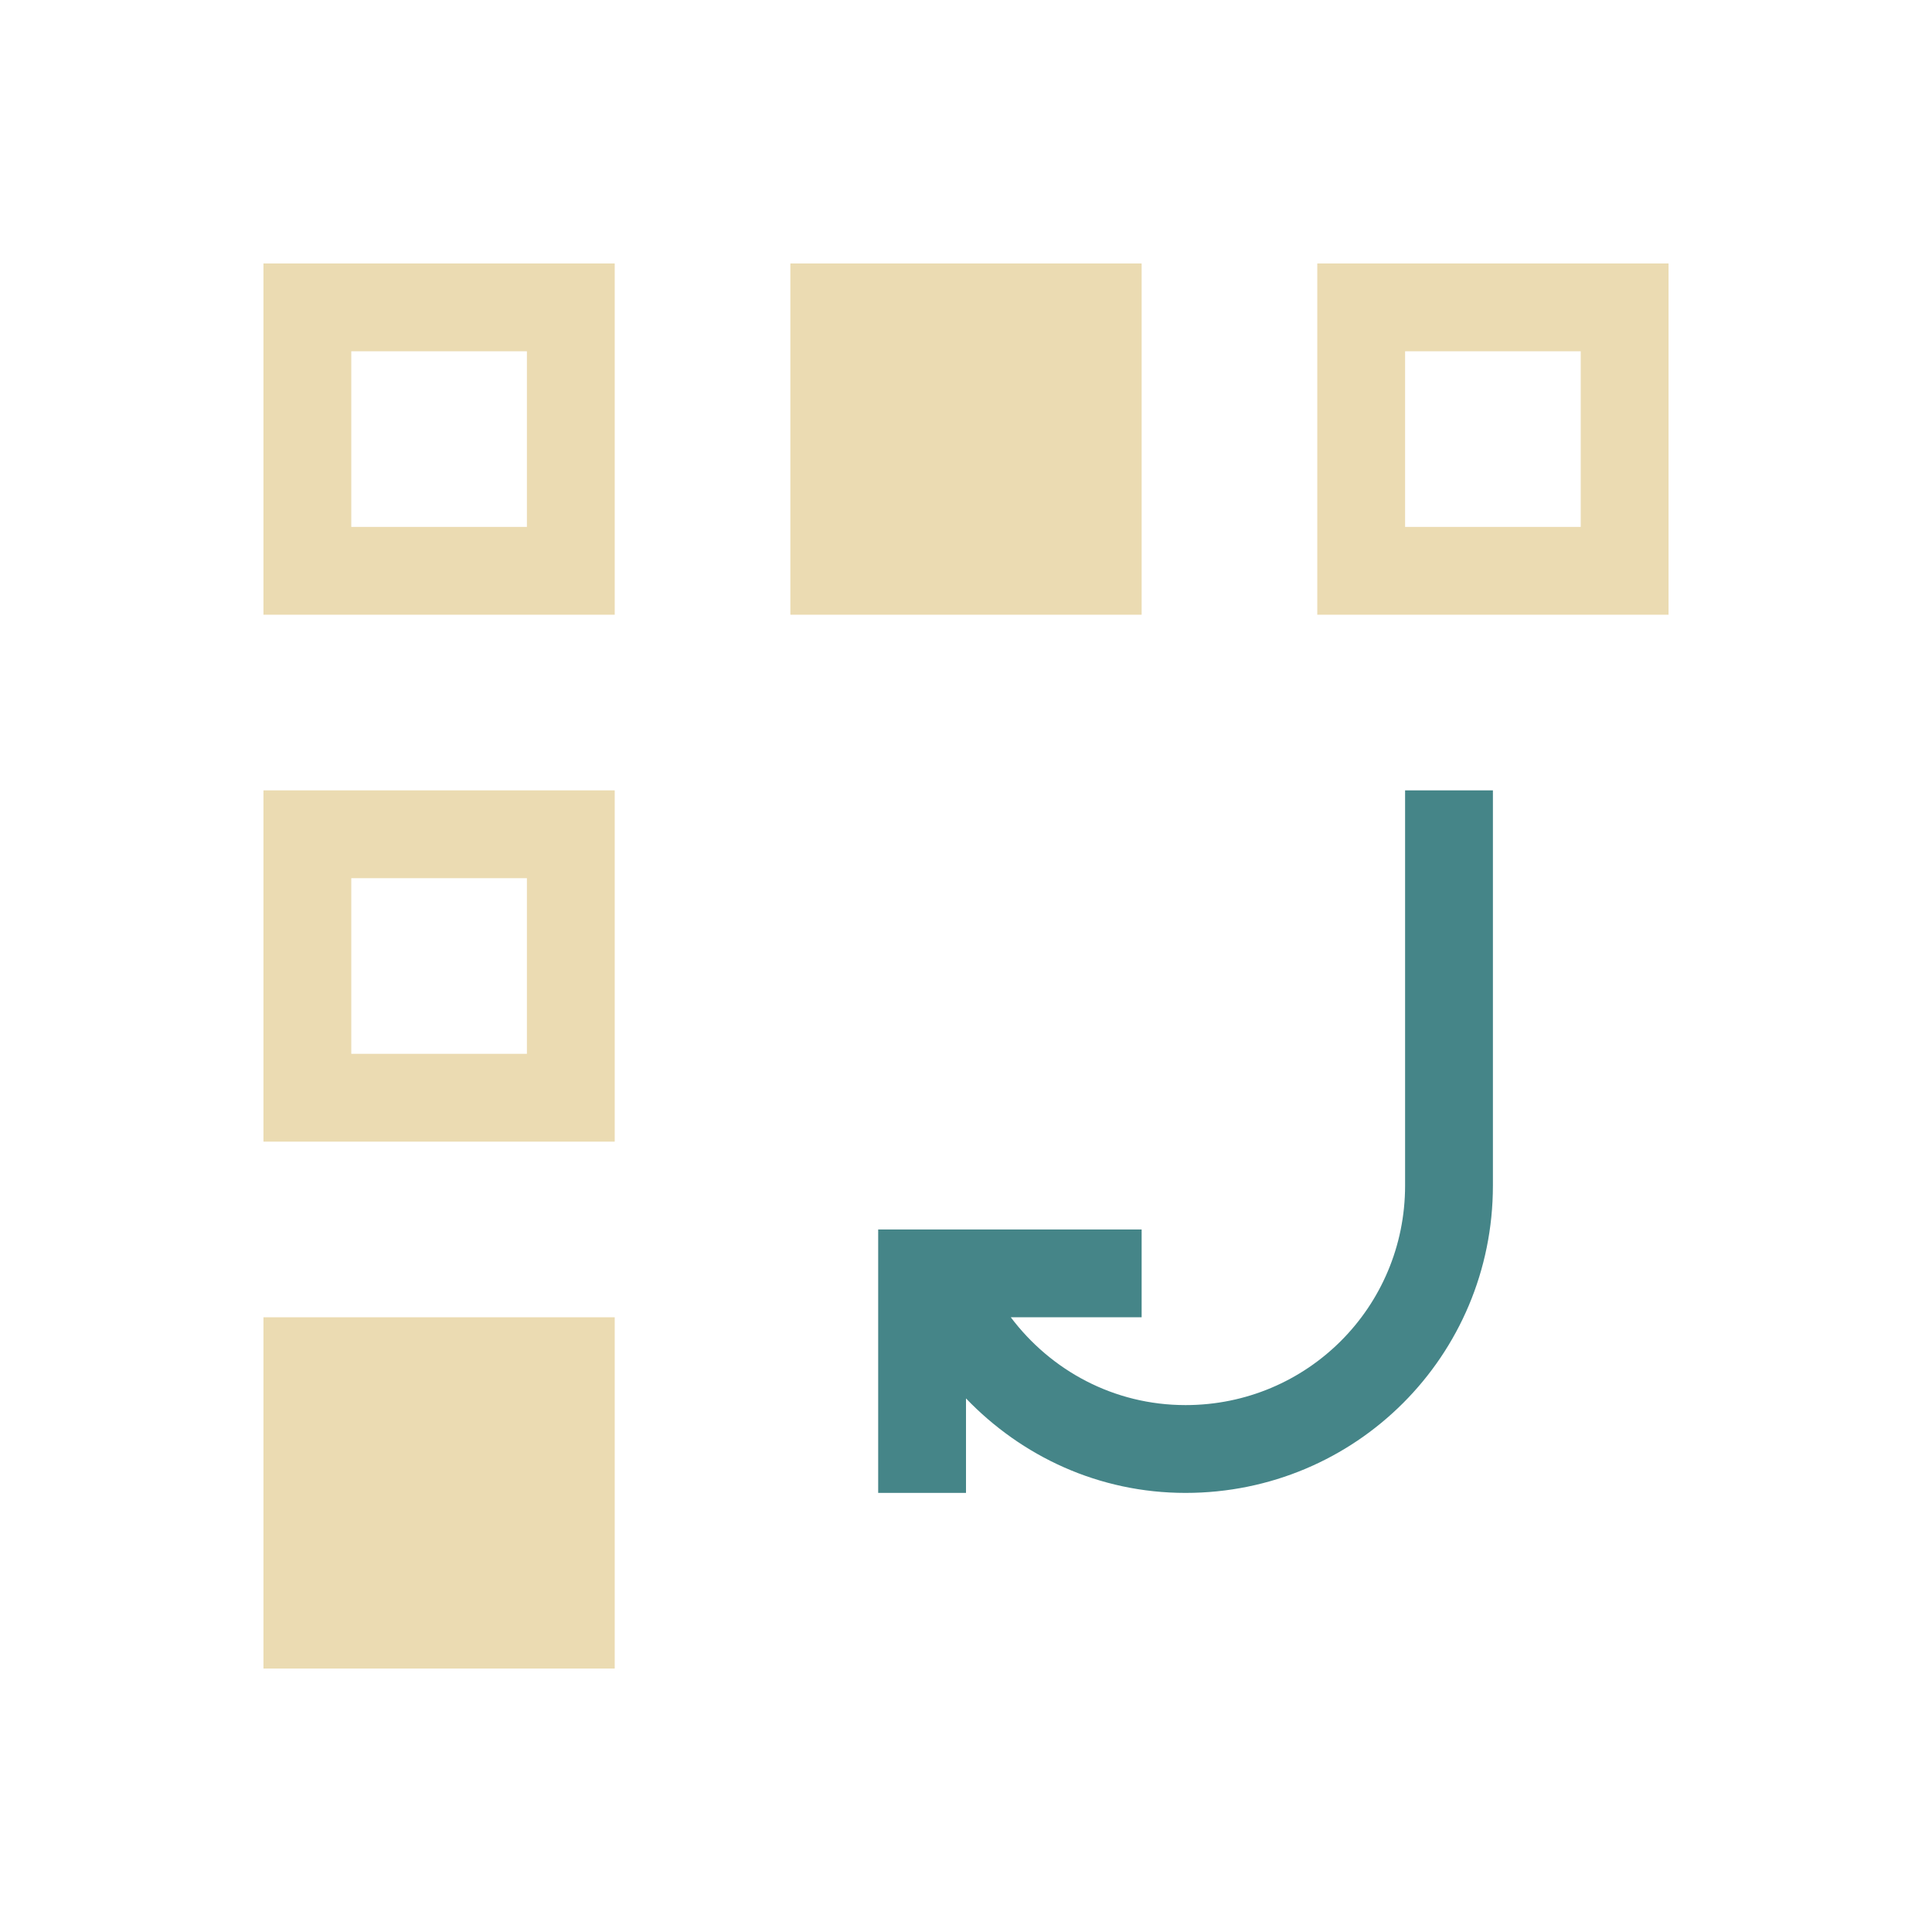
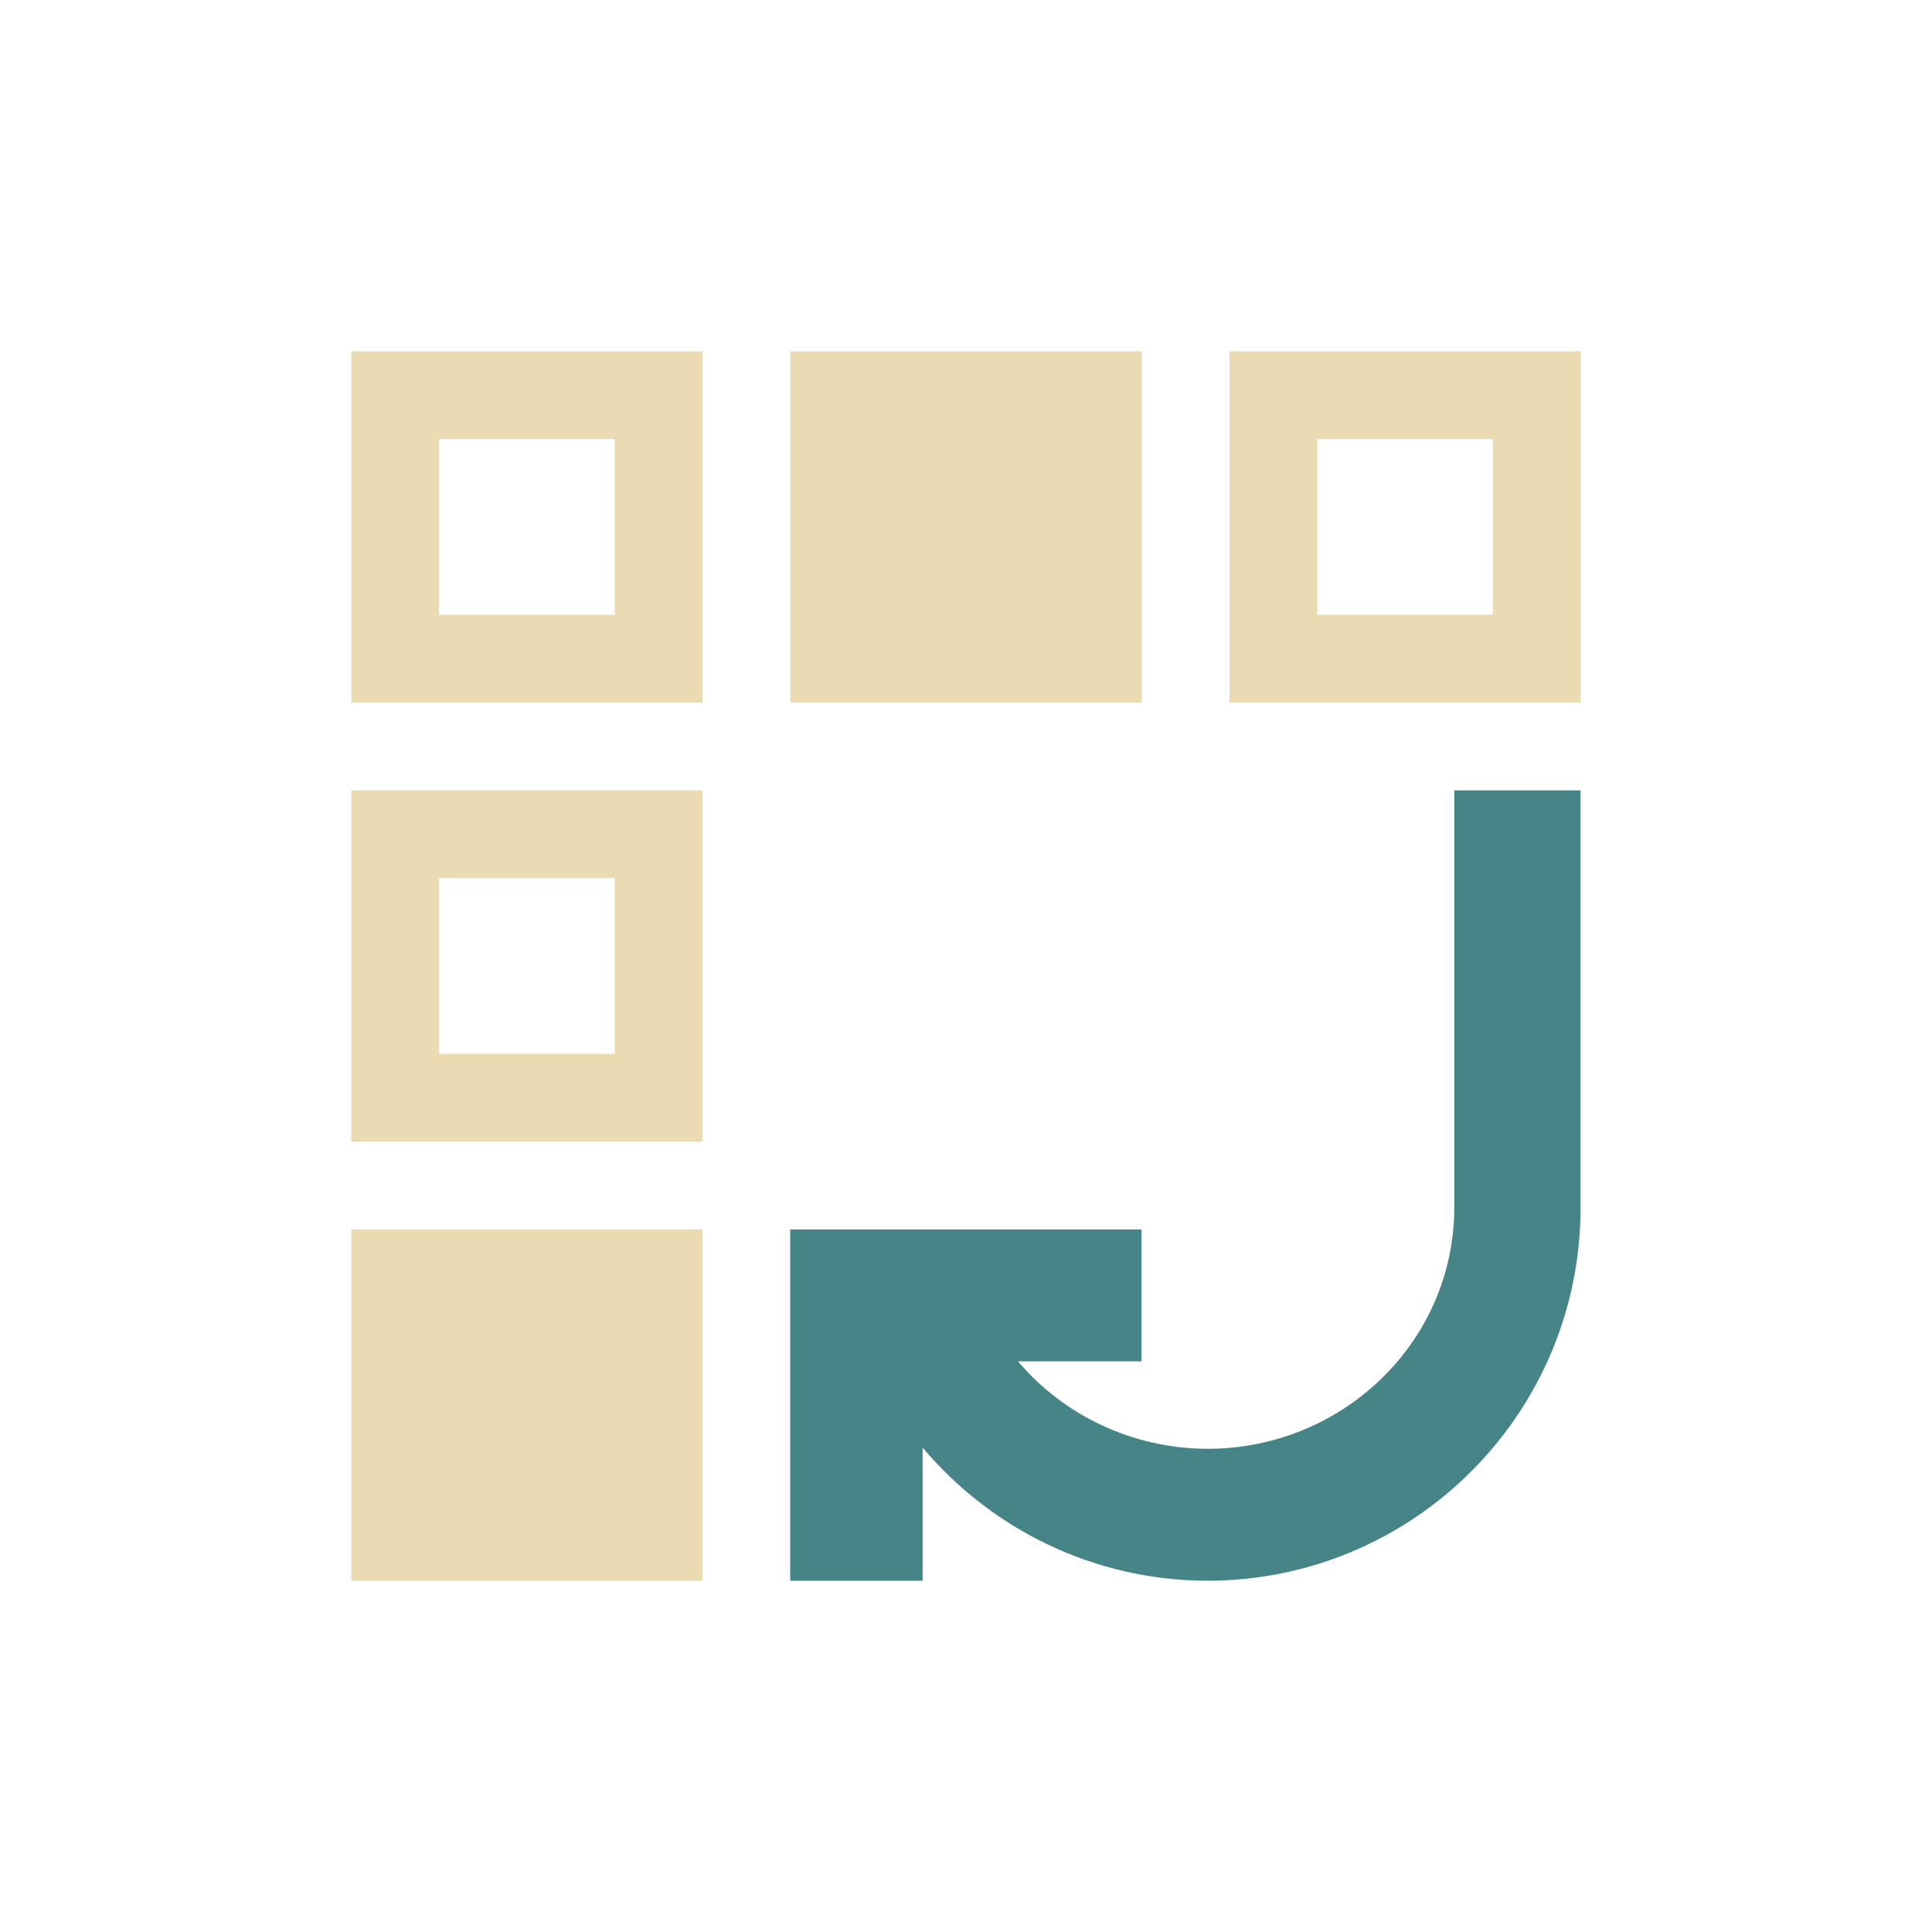
- <svg xmlns="http://www.w3.org/2000/svg" id="svg8" version="1.1" viewBox="0 0 22 22">
-   <defs id="defs3051">
-     <style id="current-color-scheme" type="text/css">
-       .ColorScheme-Text {
-         color: #ebdbb2;
-       }
-     </style>
+ <svg xmlns="http://www.w3.org/2000/svg" width="22" height="22" version="1.1" viewBox="0 0 22 22">
+   <defs>
+     <style type="text/css">.ColorScheme-Text { color:#ebdbb2; } .ColorScheme-Highlight { color:#458588; }</style>
  </defs>
-   <path id="path4" class="ColorScheme-Text" d="m3 3v4h4v-4zm6 0v4h4v-4zm6 0v4h4v-4zm-11 1h2v2h-2zm12 0h2v2h-2zm-13 5v4h4v-4zm1 1h2v2h-2zm-1 5v4h4v-4z" fill="currentColor" />
-   <path id="path6" d="m16 9v4.5c0 1.385-1.115 2.5-2.5 2.5-0.819 0-1.535-0.396-1.99-1h1.49v-1h-3v3h1v-1.076c0.632 0.658 1.51 1.076 2.5 1.076 1.939 0 3.5-1.561 3.5-3.5v-4.5z" fill="#458588" />
+   <path class="ColorScheme-Text" d="m4 4v4h4v-4zm5 0v4h4v-4zm5 0v4h4v-4zm-9 1h2v2h-2zm10 0h2v2h-2zm-11 4v4h4v-4zm1 1h2v2h-2zm-1 4v4h4v-4z" fill="currentColor" />
+   <path class="ColorScheme-Highlight" d="m16.56 13.75c-2.5e-4 1.518-1.259 2.748-2.812 2.748-0.863-0.004-1.641-0.388-2.156-0.996h1.406v-1.502h-4v4h1.508v-1.516c0.779 0.926 1.945 1.513 3.242 1.516 2.347 0 4.25-1.903 4.25-4.25v-4.75l-1.438 5e-5z" fill="currentColor" />
</svg>
